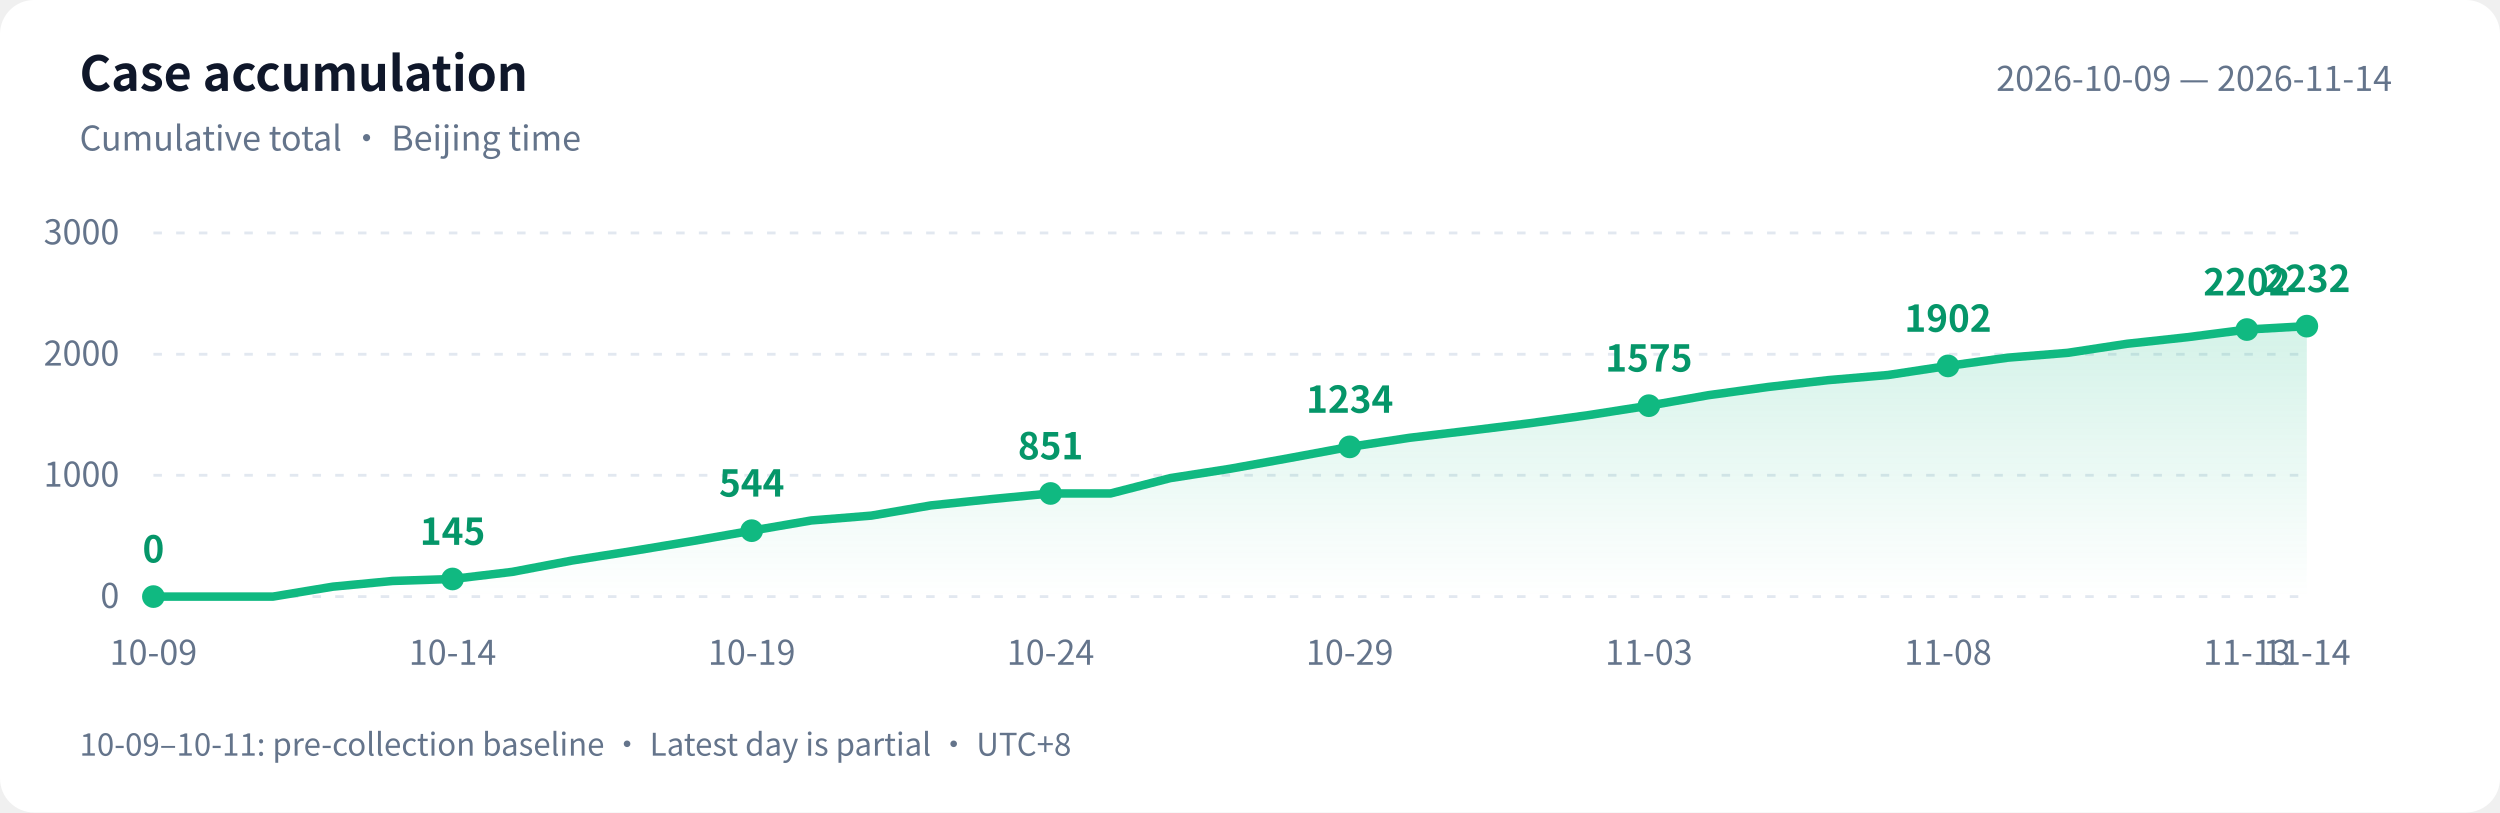
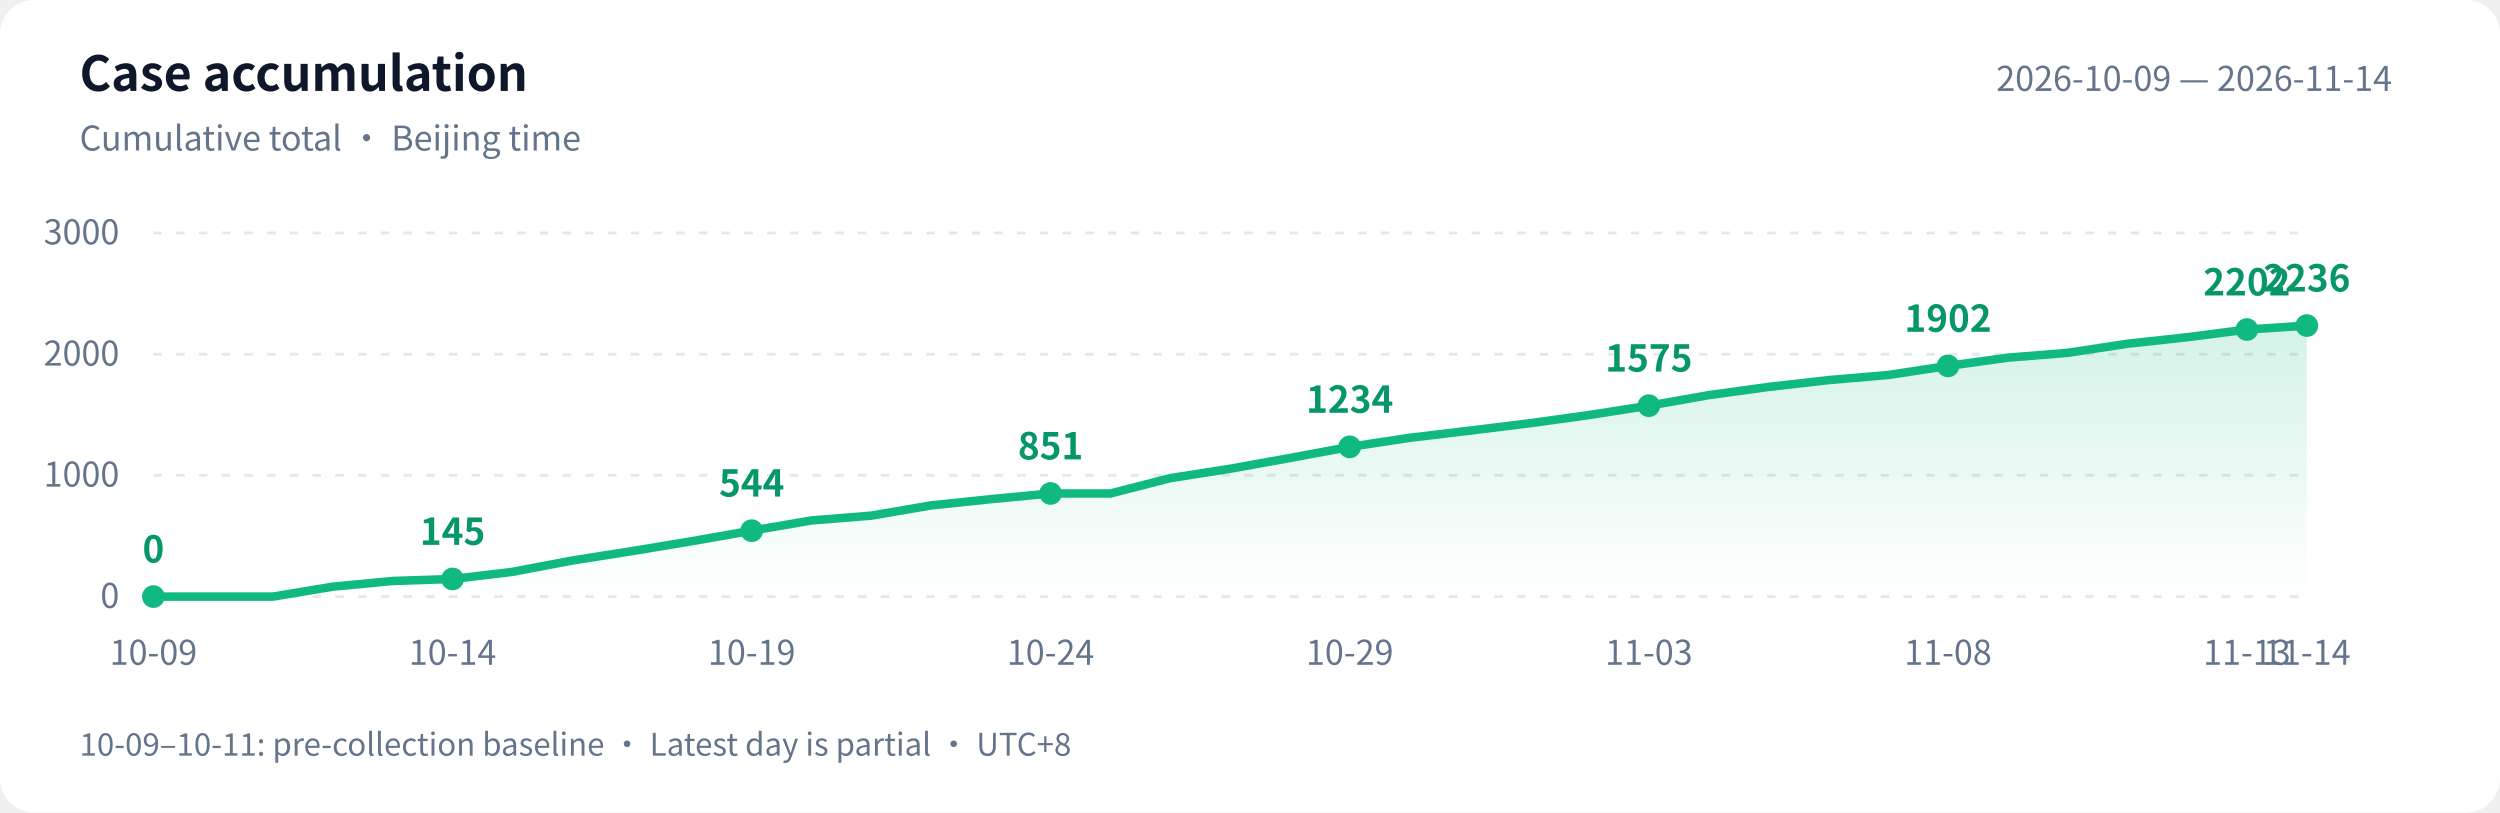
<svg xmlns="http://www.w3.org/2000/svg" width="880" height="286" viewBox="0 0 880 286" role="img" aria-labelledby="title desc">
  <defs>
    <linearGradient id="area" x1="0" y1="0" x2="0" y2="1">
      <stop offset="0" stop-color="#10b981" stop-opacity=".18" />
      <stop offset="1" stop-color="#10b981" stop-opacity="0" />
    </linearGradient>
  </defs>
  <style>text{font-family:-apple-system,BlinkMacSystemFont,"PingFang SC","Microsoft YaHei","WenQuanYi Zen Hei","Segoe UI","Noto Sans CJK SC",sans-serif;fill:#64748b;font-size:12px}.bg{fill:#fff}.heading{fill:#0f172a;font-size:17px;font-weight:600}.grid{stroke:#e2e8f0;stroke-dasharray:3 5}.value{fill:#059669;font-size:13px;font-weight:600}@media(prefers-color-scheme:dark){.bg{fill:#0d1117}text{fill:#8b949e}.heading{fill:#e6edf3}.grid{stroke:#30363d}.value{fill:#34d399}}</style>
  <rect class="bg" width="880" height="286" rx="12" />
  <text class="heading" x="28" y="32">Case accumulation</text>
  <text x="28" y="53">Cumulative total · Beijing time</text>
  <text x="842" y="32" text-anchor="end">2026-10-09 — 2026-11-14</text>
  <path class="grid" d="M 54 210.0 H 812" />
  <text x="42" y="214.0" text-anchor="end">0</text>
  <path class="grid" d="M 54 167.3 H 812" />
  <text x="42" y="171.3" text-anchor="end">1000</text>
  <path class="grid" d="M 54 124.7 H 812" />
  <text x="42" y="128.7" text-anchor="end">2000</text>
  <path class="grid" d="M 54 82.0 H 812" />
  <text x="42" y="86.0" text-anchor="end">3000</text>
-   <path d="M 54 210 L 54.0 210.0 L 75.1 210.0 L 96.1 210.0 L 117.2 206.5 L 138.2 204.5 L 159.3 203.8 L 180.3 201.3 L 201.4 197.3 L 222.4 194.0 L 243.5 190.5 L 264.6 186.8 L 285.6 183.2 L 306.7 181.5 L 327.7 177.9 L 348.8 175.7 L 369.8 173.7 L 390.9 173.7 L 411.9 168.3 L 433.0 165.0 L 454.1 161.2 L 475.1 157.3 L 496.2 154.1 L 517.2 151.6 L 538.3 149.0 L 559.3 146.1 L 580.4 142.8 L 601.4 139.1 L 622.5 136.2 L 643.6 133.8 L 664.6 132.0 L 685.7 128.8 L 706.7 125.9 L 727.8 124.2 L 748.8 121.0 L 769.9 118.7 L 790.9 116.0 L 812.0 114.8 L 812.0 210 Z" fill="url(#area)" />
-   <polyline points="54.0,210.0 75.1,210.0 96.1,210.0 117.2,206.5 138.2,204.5 159.3,203.8 180.3,201.3 201.4,197.3 222.4,194.0 243.5,190.5 264.6,186.8 285.6,183.2 306.7,181.5 327.7,177.9 348.8,175.7 369.8,173.7 390.9,173.7 411.9,168.3 433.0,165.0 454.1,161.2 475.1,157.3 496.2,154.1 517.2,151.6 538.3,149.0 559.3,146.1 580.4,142.8 601.4,139.1 622.5,136.2 643.6,133.8 664.6,132.0 685.7,128.8 706.7,125.9 727.8,124.2 748.8,121.0 769.9,118.7 790.9,116.0 812.0,114.8" fill="none" stroke="#10b981" stroke-width="3" stroke-linejoin="round" stroke-linecap="round" />
+   <path d="M 54 210 L 54.0 210.0 L 75.1 210.0 L 96.1 210.0 L 117.2 206.5 L 138.2 204.5 L 159.3 203.8 L 180.3 201.3 L 201.4 197.3 L 222.4 194.0 L 243.5 190.5 L 264.6 186.8 L 285.6 183.2 L 306.7 181.5 L 327.7 177.9 L 348.8 175.7 L 369.8 173.7 L 390.9 173.7 L 411.9 168.3 L 433.0 165.0 L 454.1 161.2 L 475.1 157.3 L 496.2 154.1 L 517.2 151.6 L 538.3 149.0 L 559.3 146.1 L 580.4 142.8 L 601.4 139.1 L 622.5 136.2 L 643.6 133.8 L 664.6 132.0 L 685.7 128.8 L 706.7 125.9 L 727.8 124.2 L 748.8 121.0 L 769.9 118.7 L 790.9 116.0 L 812.0 114.6 L 812.0 210 Z" fill="url(#area)" />
+   <polyline points="54.0,210.0 75.1,210.0 96.1,210.0 117.2,206.5 138.2,204.5 159.3,203.8 180.3,201.3 201.4,197.3 222.4,194.0 243.5,190.5 264.6,186.8 285.6,183.2 306.7,181.5 327.7,177.9 348.8,175.7 369.8,173.7 390.9,173.7 411.9,168.3 433.0,165.0 454.1,161.2 475.1,157.3 496.2,154.1 517.2,151.6 538.3,149.0 559.3,146.1 580.4,142.8 601.4,139.1 622.5,136.2 643.6,133.8 664.6,132.0 685.7,128.8 706.7,125.9 727.8,124.2 748.8,121.0 769.9,118.7 790.9,116.0 812.0,114.6" fill="none" stroke="#10b981" stroke-width="3" stroke-linejoin="round" stroke-linecap="round" />
  <circle cx="54.0" cy="210.0" r="4" fill="#10b981" />
  <text class="value" x="54.0" y="198.0" text-anchor="middle">0</text>
  <text x="54.0" y="234" text-anchor="middle">10-09</text>
  <circle cx="159.3" cy="203.8" r="4" fill="#10b981" />
  <text class="value" x="159.3" y="191.8" text-anchor="middle">145</text>
  <text x="159.3" y="234" text-anchor="middle">10-14</text>
  <circle cx="264.6" cy="186.8" r="4" fill="#10b981" />
  <text class="value" x="264.6" y="174.8" text-anchor="middle">544</text>
  <text x="264.6" y="234" text-anchor="middle">10-19</text>
  <circle cx="369.8" cy="173.7" r="4" fill="#10b981" />
  <text class="value" x="369.8" y="161.7" text-anchor="middle">851</text>
  <text x="369.8" y="234" text-anchor="middle">10-24</text>
  <circle cx="475.1" cy="157.3" r="4" fill="#10b981" />
  <text class="value" x="475.1" y="145.3" text-anchor="middle">1234</text>
  <text x="475.1" y="234" text-anchor="middle">10-29</text>
  <circle cx="580.4" cy="142.8" r="4" fill="#10b981" />
  <text class="value" x="580.4" y="130.8" text-anchor="middle">1575</text>
  <text x="580.4" y="234" text-anchor="middle">11-03</text>
  <circle cx="685.7" cy="128.8" r="4" fill="#10b981" />
  <text class="value" x="685.7" y="116.8" text-anchor="middle">1902</text>
  <text x="685.7" y="234" text-anchor="middle">11-08</text>
  <circle cx="790.9" cy="116.0" r="4" fill="#10b981" />
  <text class="value" x="790.9" y="104.0" text-anchor="middle">2202</text>
  <text x="790.9" y="234" text-anchor="middle">11-13</text>
-   <circle cx="812.0" cy="114.8" r="4" fill="#10b981" />
-   <text class="value" x="812.0" y="102.8" text-anchor="middle">2232</text>
+   <circle cx="812.0" cy="114.6" r="4" fill="#10b981" />
+   <text class="value" x="812.0" y="102.6" text-anchor="middle">2236</text>
  <text x="812.0" y="234" text-anchor="middle">11-14</text>
  <text x="28" y="266" style="font-size:11px">10-09–10-11: pre-collection baseline · Latest day is partial · UTC+8</text>
</svg>
